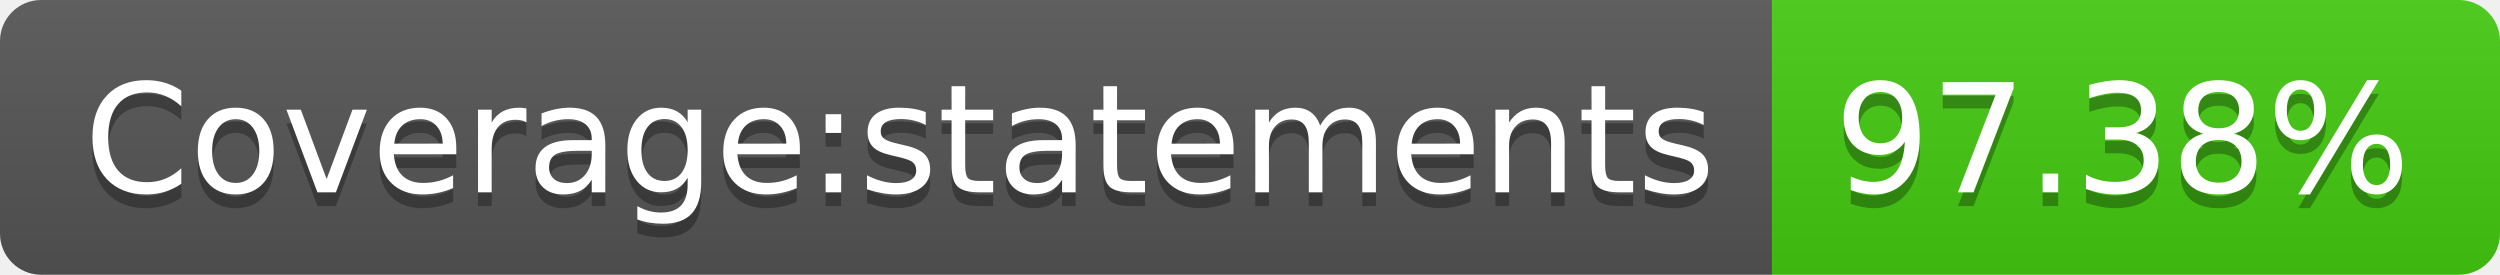
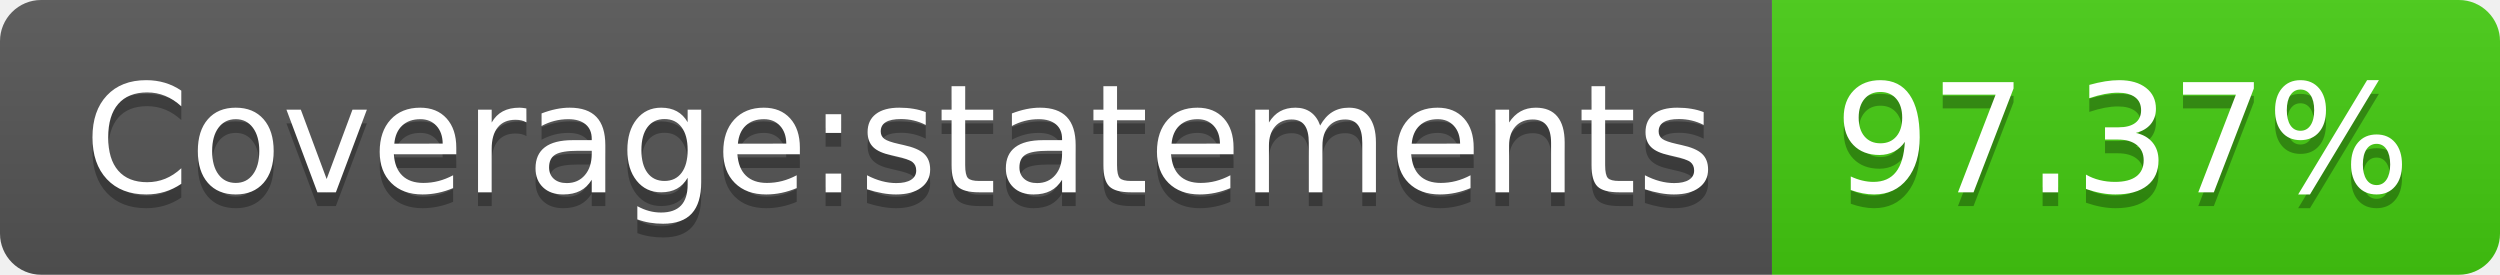
- <svg xmlns="http://www.w3.org/2000/svg" width="182" height="20" role="img" aria-label="Coverage:statements: 97.38%">
+ <svg xmlns="http://www.w3.org/2000/svg" width="182" height="20" role="img" aria-label="Coverage:statements: 97.37%">
  <linearGradient id="s" x2="0" y2="100%">
    <stop offset="0" stop-color="#bbb" stop-opacity=".1" />
    <stop offset="1" stop-opacity=".1" />
  </linearGradient>
  <clipPath id="r">
    <rect width="182" height="20" rx="3" fill="#fff" />
  </clipPath>
  <g clip-path="url(#r)">
    <rect width="129" height="20" fill="#555" />
    <rect x="129" width="53" height="20" fill="#4c1" />
    <rect width="182" height="20" fill="url(#s)" />
  </g>
  <g fill="#fff" text-anchor="middle" font-family="Verdana,Geneva,DejaVu Sans,sans-serif" text-rendering="geometricPrecision" font-size="110">
    <text aria-hidden="true" x="655" y="150" fill="#010101" fill-opacity=".3" transform="scale(.1)" textLength="1190">Coverage:statements</text>
    <text x="655" y="140" transform="scale(.1)" fill="#fff" textLength="1190">Coverage:statements</text>
-     <text aria-hidden="true" x="1545" y="150" fill="#010101" fill-opacity=".3" transform="scale(.1)" textLength="430">97.38%</text>
-     <text x="1545" y="140" transform="scale(.1)" fill="#fff" textLength="430">97.38%</text>
+     <text aria-hidden="true" x="1545" y="150" fill="#010101" fill-opacity=".3" transform="scale(.1)" textLength="430">97.37%</text>
+     <text x="1545" y="140" transform="scale(.1)" fill="#fff" textLength="430">97.37%</text>
  </g>
</svg>
